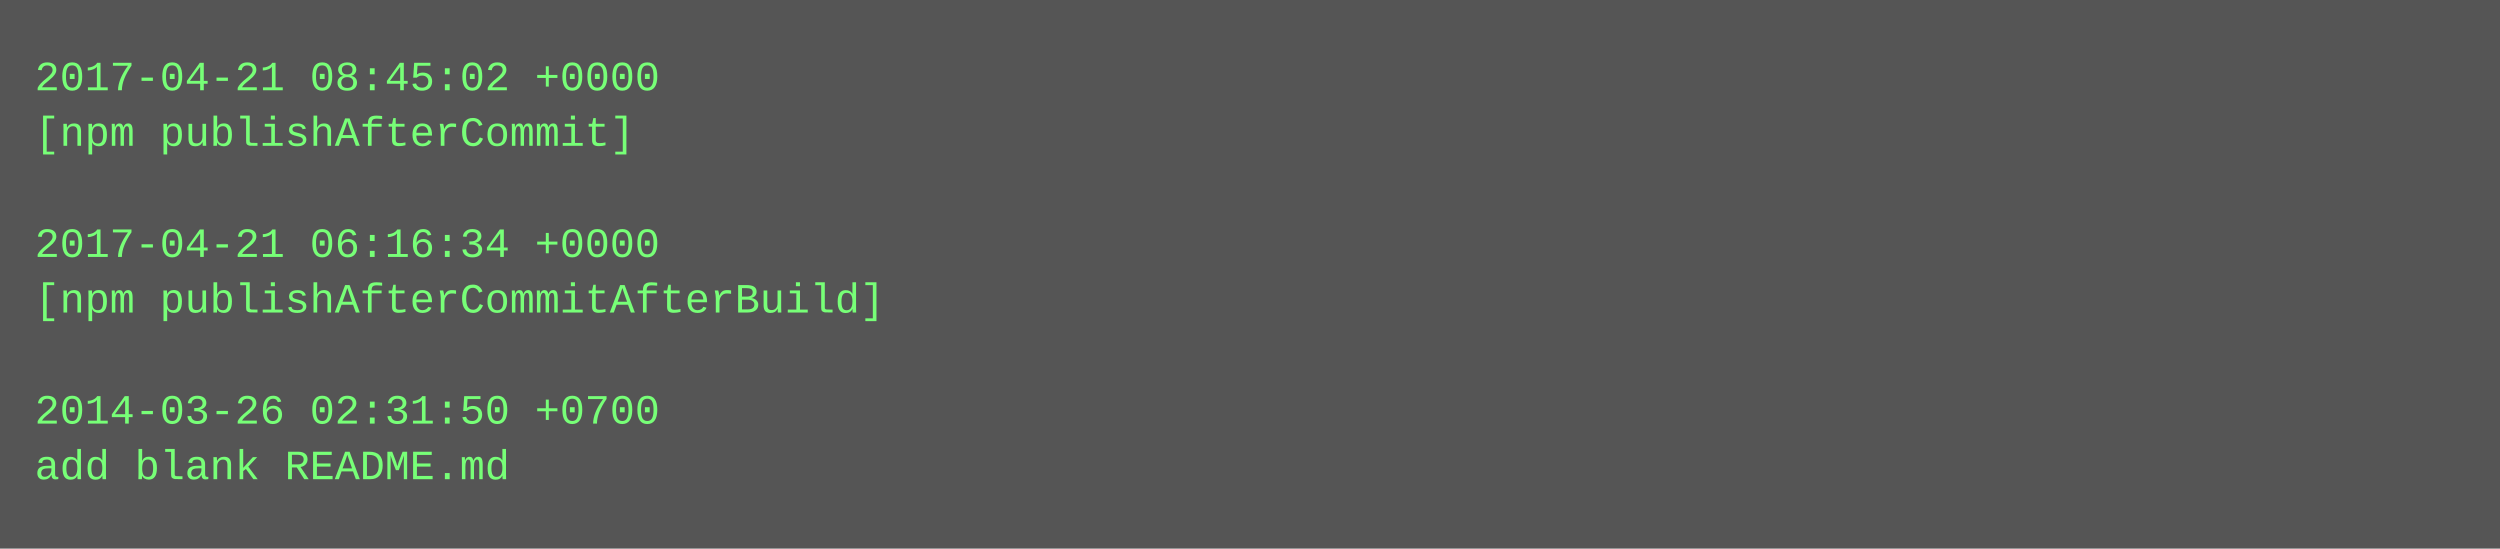
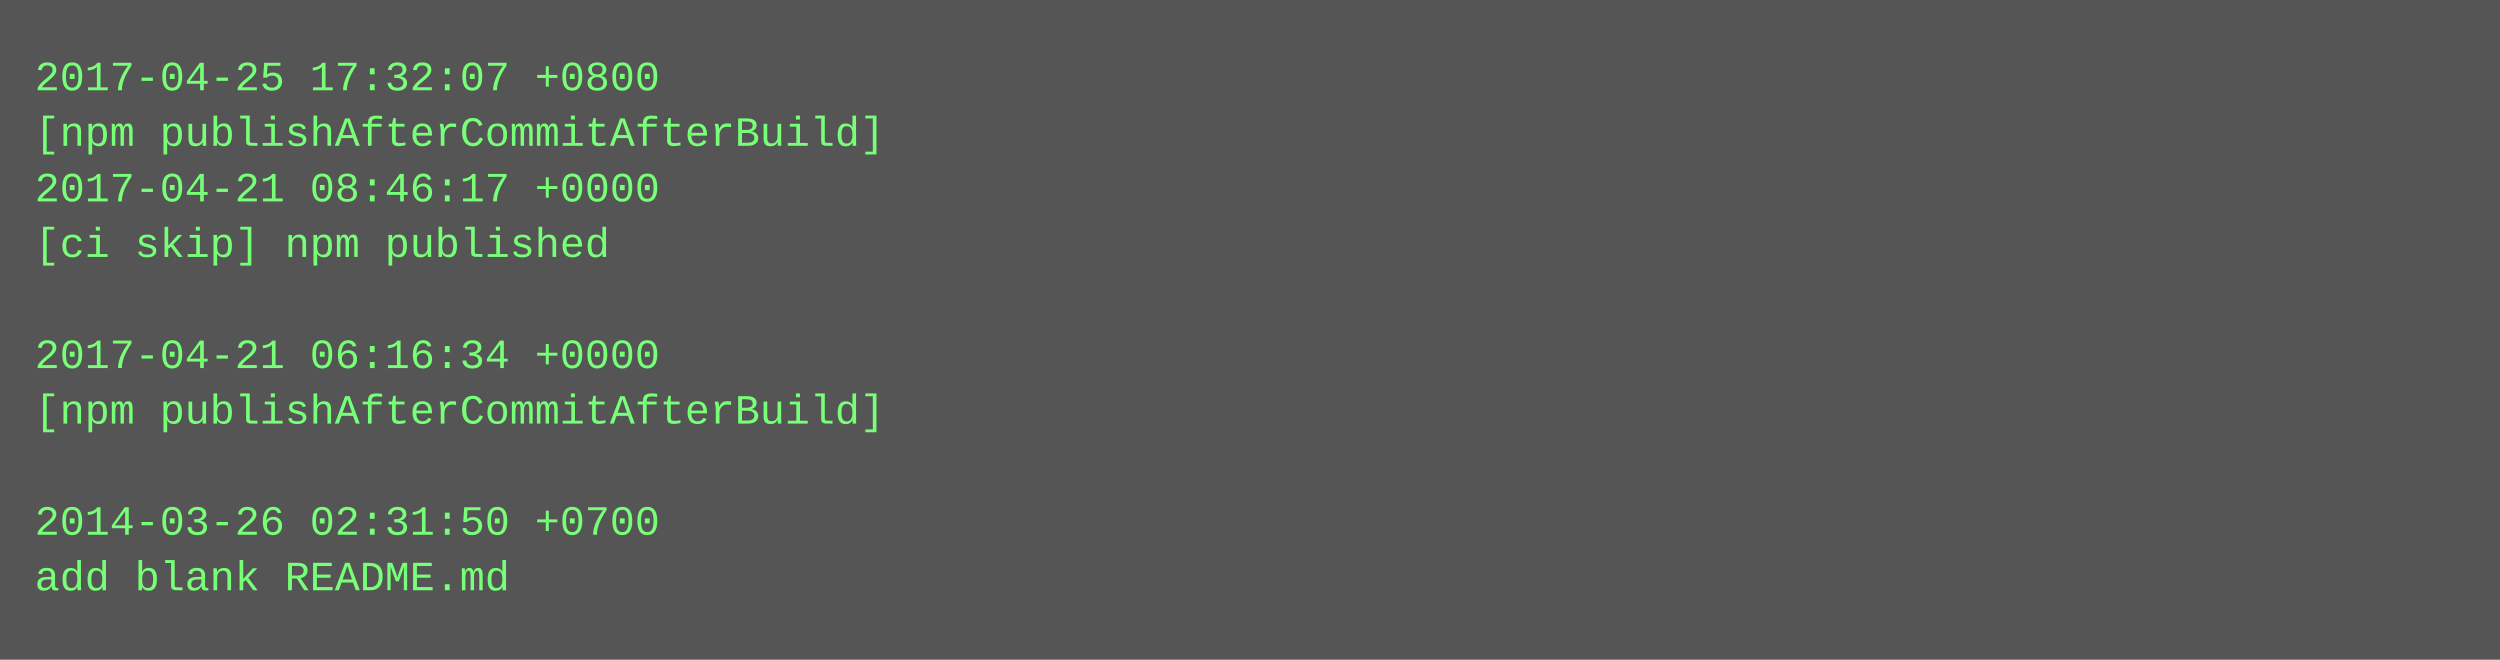
- <svg xmlns="http://www.w3.org/2000/svg" height="158" width="720">
-   <rect height="158" fill="#555" width="720" />
+ <svg xmlns="http://www.w3.org/2000/svg" height="190" width="720">
+   <rect height="190" fill="#555" width="720" />
  <text fill="#7f7" font-family="Courier New" font-size="12" xml:space="preserve">
-     <tspan x="10" y="26">2017-04-21 08:45:02 +0000</tspan>
-     <tspan x="10" y="42">[npm publishAfterCommit]</tspan>
-     <tspan x="10" y="58" />
-     <tspan x="10" y="74">2017-04-21 06:16:34 +0000</tspan>
-     <tspan x="10" y="90">[npm publishAfterCommitAfterBuild]</tspan>
-     <tspan x="10" y="106" />
-     <tspan x="10" y="122">2014-03-26 02:31:50 +0700</tspan>
-     <tspan x="10" y="138">add blank README.md</tspan>
+     <tspan x="10" y="26">2017-04-25 17:32:07 +0800</tspan>
+     <tspan x="10" y="42">[npm publishAfterCommitAfterBuild]</tspan>
+     <tspan x="10" y="58">2017-04-21 08:46:17 +0000</tspan>
+     <tspan x="10" y="74">[ci skip] npm published</tspan>
+     <tspan x="10" y="90" />
+     <tspan x="10" y="106">2017-04-21 06:16:34 +0000</tspan>
+     <tspan x="10" y="122">[npm publishAfterCommitAfterBuild]</tspan>
+     <tspan x="10" y="138" />
+     <tspan x="10" y="154">2014-03-26 02:31:50 +0700</tspan>
+     <tspan x="10" y="170">add blank README.md</tspan>
  </text>
</svg>
